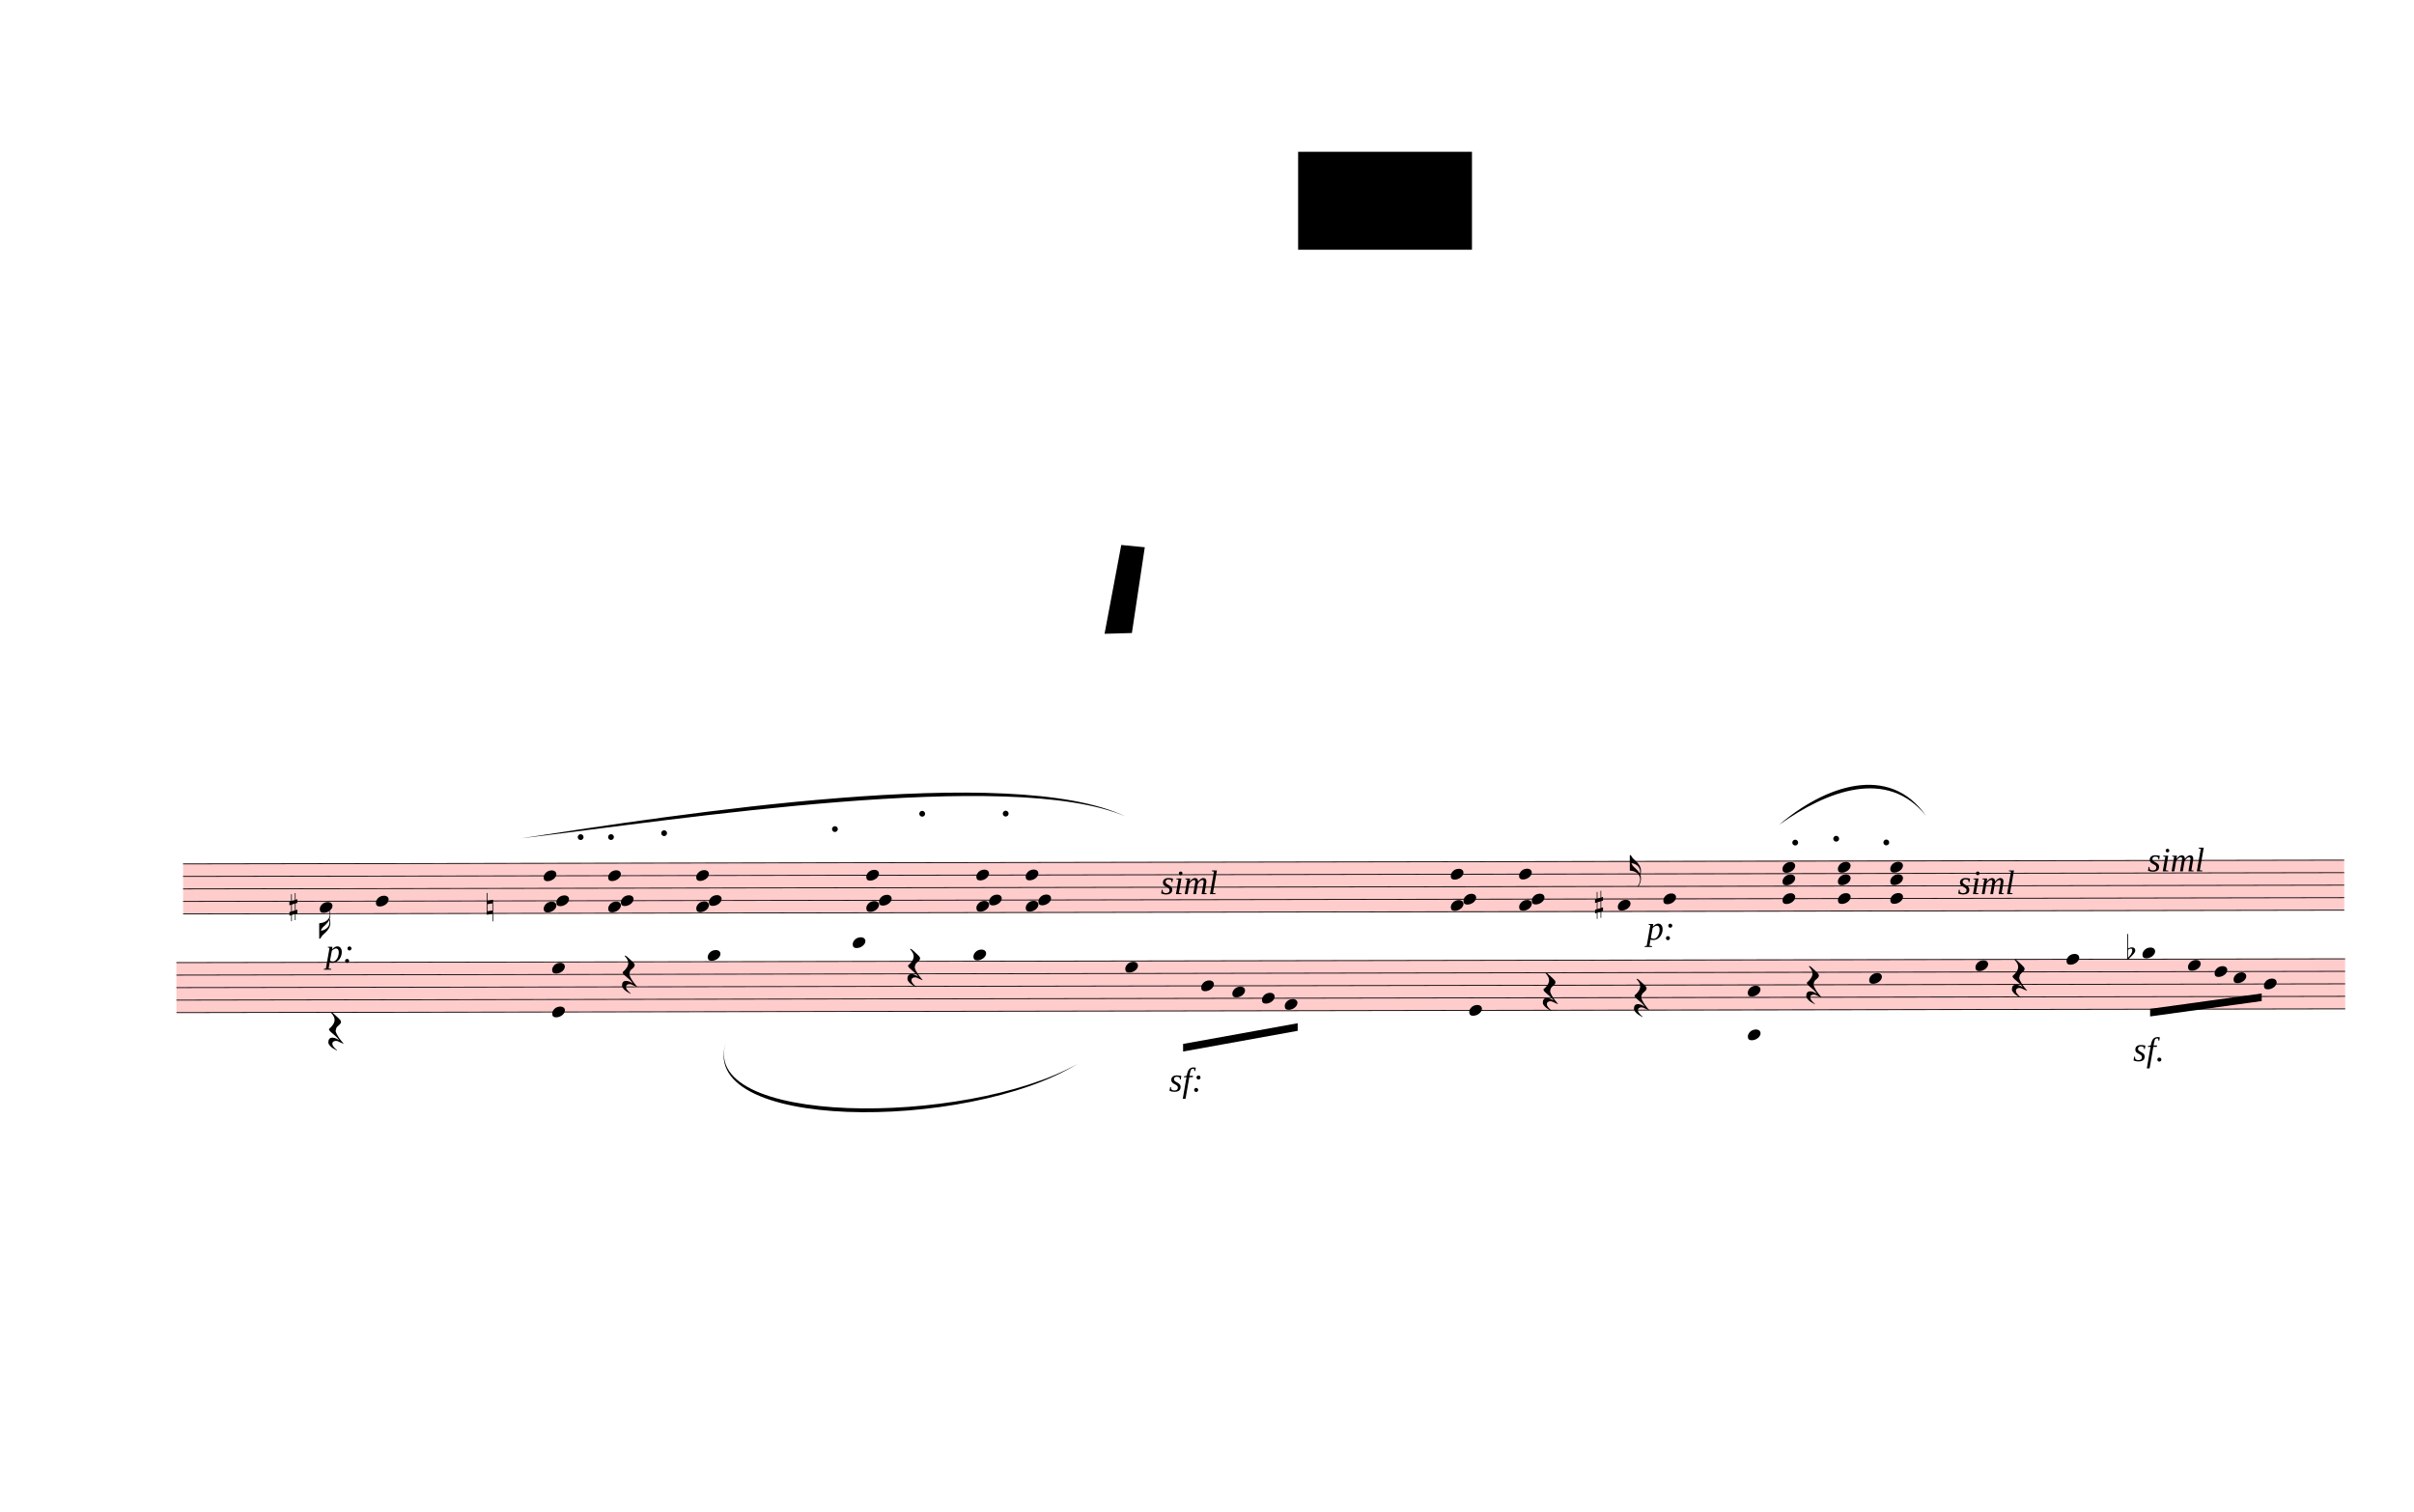
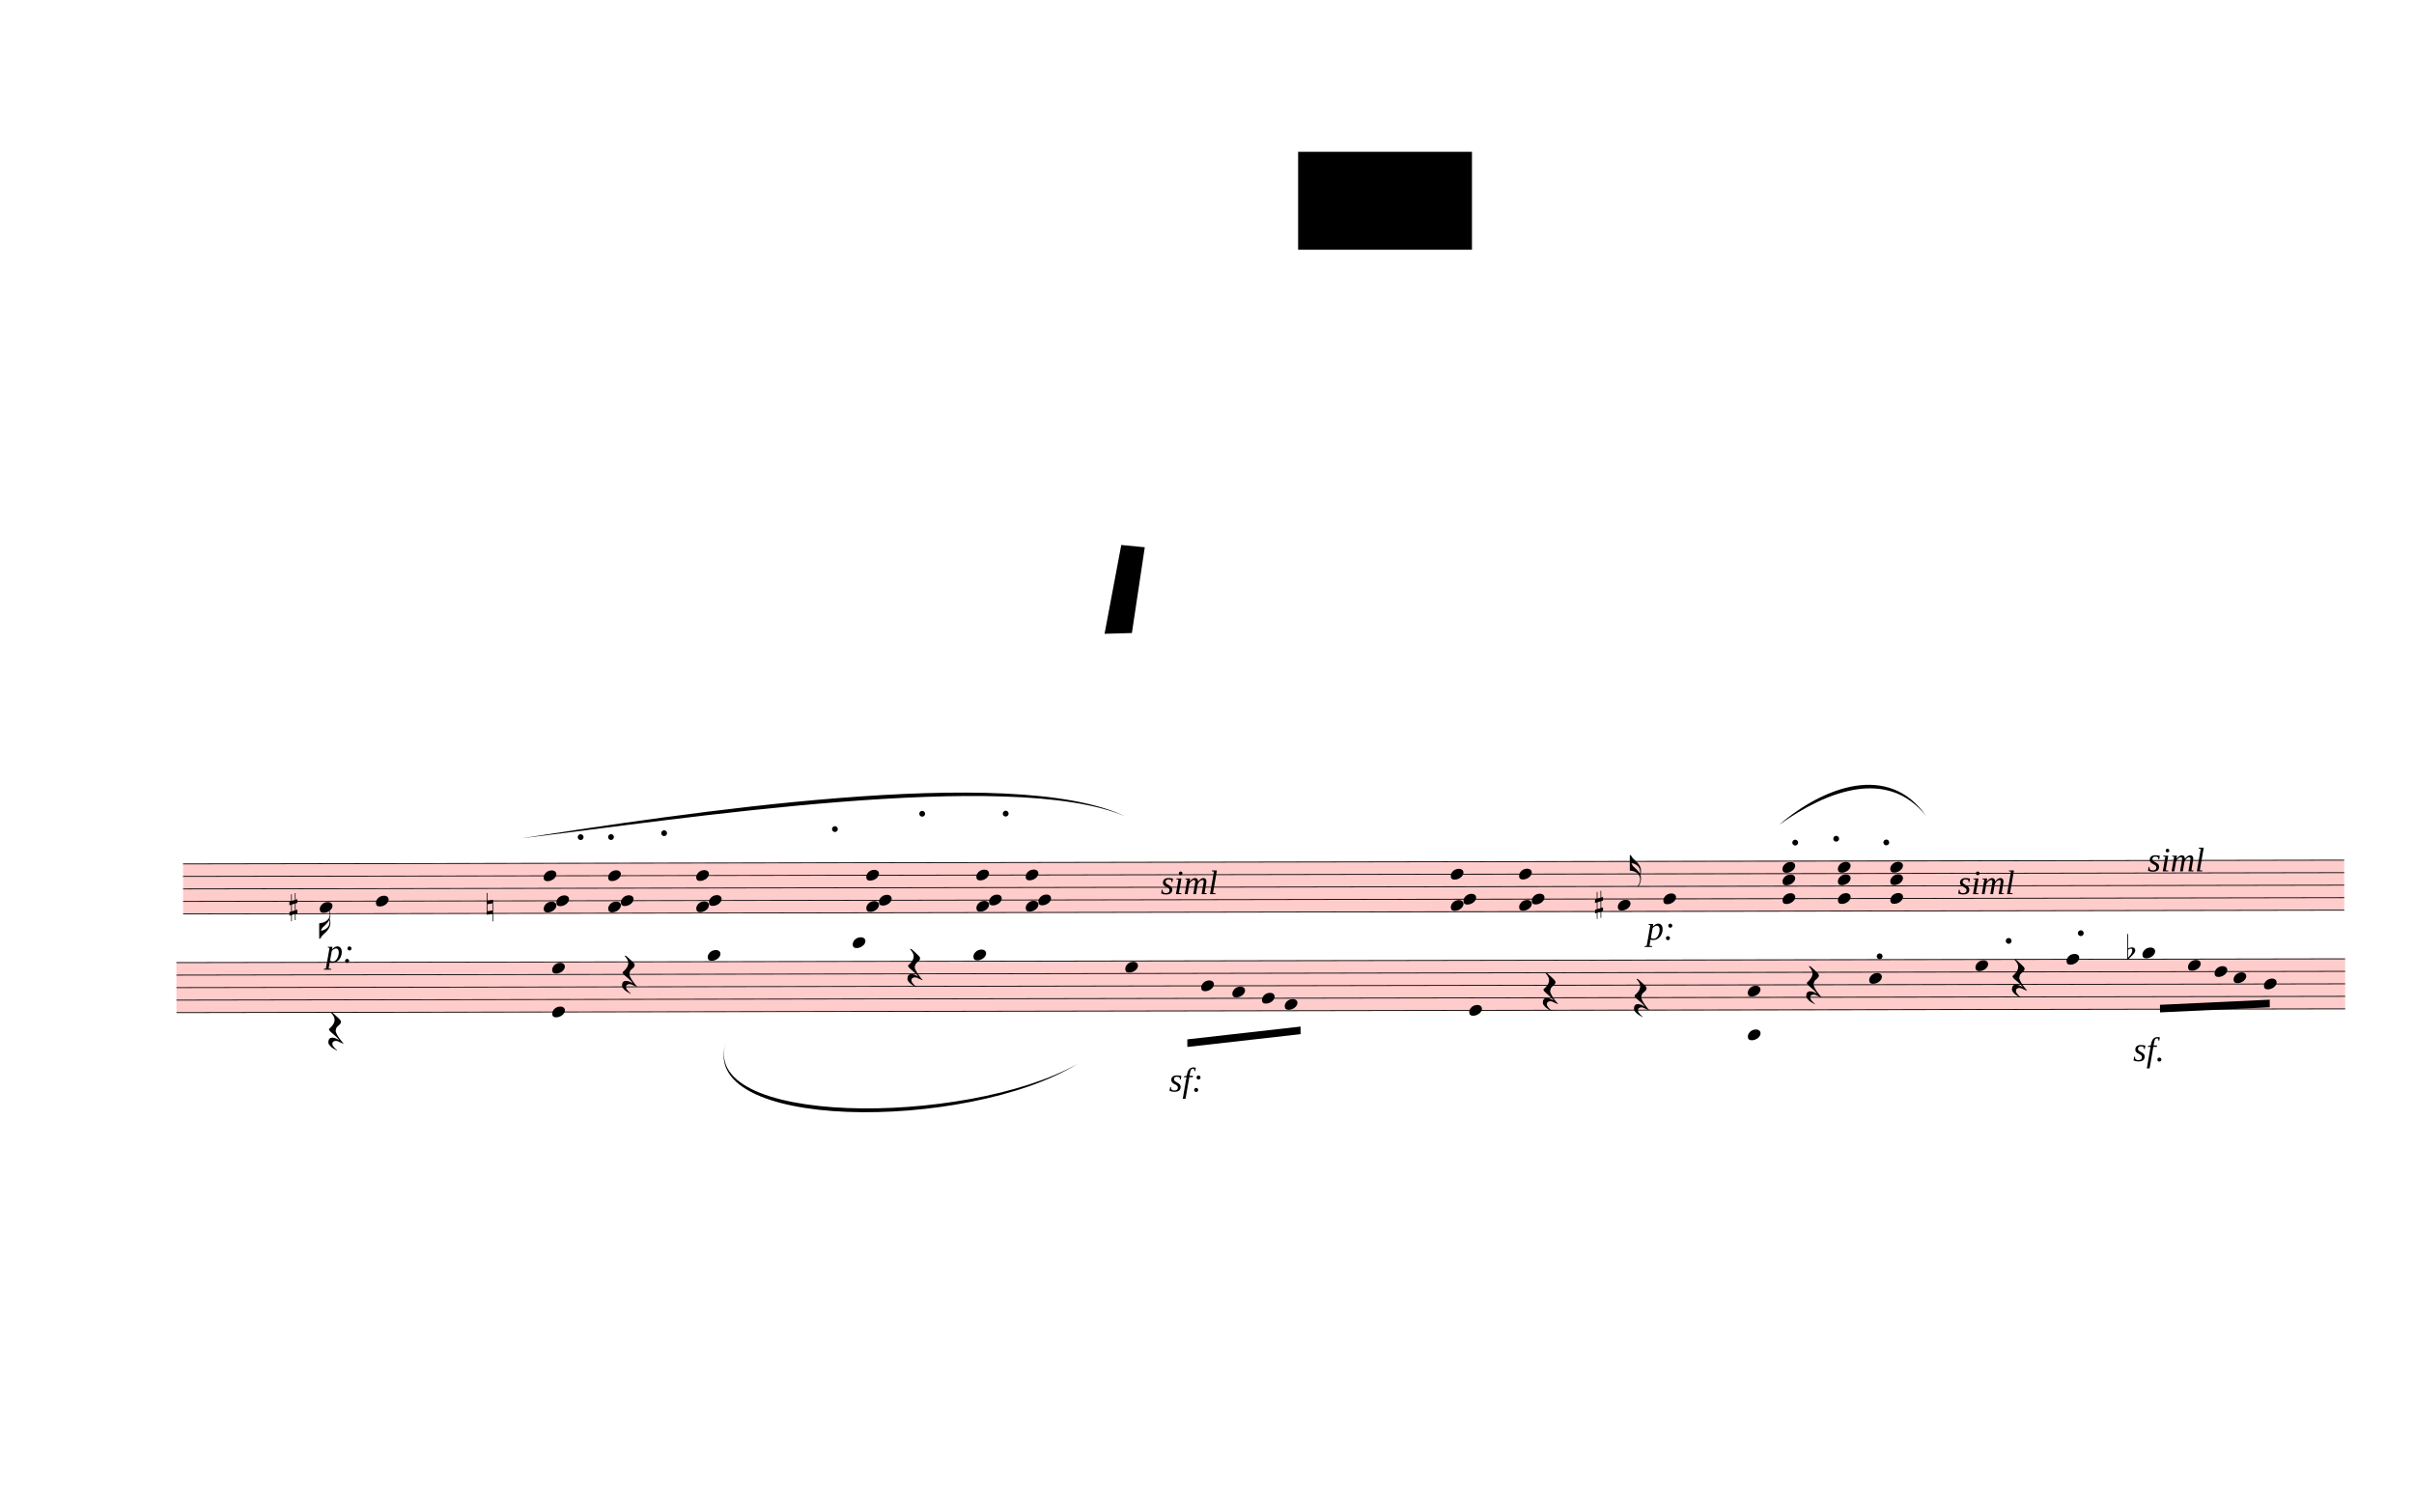
<svg xmlns="http://www.w3.org/2000/svg" viewBox="-324.9 234 28620.9 17917.2" version="1.1" overflow="visible">
  <defs>
    <style type="text/css">
    /* .staff * {
      fill: #000;
      stroke: #000;
    }

    .deletionBack {
      fill: #00000033;
    } */
  </style>
    <symbol id="sym_notehead_quarter" viewBox="0 0 1000 1000" overflow="inherit">
      <path transform="scale(1,-1)" d="M0 -39c0 68 73 172 200 172c66 0 114 -37 114 -95c0 -84 -106 -171 -218 -171c-64 0 -96 30 -96 94z" />
    </symbol>
    <symbol id="sym_flag_16th_down" viewBox="0 0 1000 1000" overflow="inherit">
      <path transform="scale(1,-1)" d="M216 730c-5 8 -10 13 -11 16l-4 10c0 3 2 5 5 5s7 -2 13 -7c35 -42 57 -101 57 -172c0 -34 -6 -65 -17 -94c10 -31 17 -64 17 -96c0 -104 -60 -183 -122 -241c-63 -59 -57 -53 -61 -56c-38 -34 -63 -95 -71 -95h-22v190v190c40 7 69 11 87 16c116 36 175 111 175 197 c0 44 -15 91 -46 137zM248 463c-23 -48 -58 -89 -94 -122c-63 -59 -57 -53 -61 -56c-30 -27 -44 -71 -53 -88c20 3 36 6 47 9c88 27 168 95 168 200c0 19 -3 39 -7 57z" />
    </symbol>
    <symbol id="sym_flag_16th_up" viewBox="0 0 1000 1000" overflow="inherit">
      <path transform="scale(1,-1)" d="M206 -748c32 48 49 100 49 149c0 89 -55 168 -168 203c-18 5 -47 9 -87 16v190v190h22c8 0 33 -61 71 -95c4 -3 -2 3 61 -56c62 -58 122 -137 122 -241c0 -32 -7 -65 -17 -96c11 -29 17 -60 17 -94c0 -71 -32 -148 -67 -190c-6 -5 -10 -7 -13 -7s-5 2 -5 5l4 10 c1 3 6 8 11 16zM248 -463c4 18 7 38 7 57c0 105 -80 173 -168 200c-11 3 -27 6 -47 9c9 -17 23 -61 53 -88c4 -3 -2 3 61 -56c36 -33 71 -74 94 -122z" />
    </symbol>
    <symbol id="sym_accid_s" viewBox="0 0 1000 1000" overflow="inherit">
      <path transform="scale(1,-1)" d="M136 186v169h17v-164l44 14v-91l-44 -14v-165l44 12v-91l-44 -13v-155h-17v150l-76 -22v-155h-17v149l-43 -13v90l43 14v167l-43 -14v92l43 13v169h17v-163zM60 73v-167l76 22v168z" />
    </symbol>
    <symbol id="sym_accid_n" viewBox="0 0 1000 1000" overflow="inherit">
      <path transform="scale(1,-1)" d="M0 -188v539h18v-191l139 22v-533h-17v186zM18 -100l122 17v176l-122 -19v-174z" />
    </symbol>
    <symbol id="articDot-symbol" viewBox="0 0 1000 1000" overflow="inherit">
      <path transform="scale(1,-1)" d="M0 48c0 26 22 48 48 48s48 -22 48 -48s-22 -48 -48 -48s-48 22 -48 48z" />
    </symbol>
    <symbol id="sym_rest_restQuarter" viewBox="0 0 1000 1000" overflow="inherit">
      <path transform="scale(1,-1)" d="M107 292c-13 24 -30 49 -52 71c-1 1 0 2 0 3l-2 2c3 3 4 4 6 4c12 0 26 -7 40 -20s44 -40 89 -81c26 -24 28 -29 46 -47c4 -4 8 -9 10 -14c6 -8 8 -16 8 -27c0 -19 -12 -40 -36 -61c-28 -23 -49 -38 -61 -73c-4 -11 -7 -27 -10 -50c13 -43 34 -83 59 -121 c31 -47 59 -79 101 -129c-8 0 -26 7 -54 20l-62 29l-21 6l-23 1c-25 0 -45 -10 -60 -30l-4 -14l-1 -12c0 -33 20 -56 39 -78c8 -9 17 -18 26 -26c17 -15 27 -24 28 -30l-3 -3c-11 5 -19 10 -25 15c-9 3 -37 21 -45 26c-24 14 -45 32 -63 51c-19 21 -37 44 -37 71 c0 63 27 95 80 95c41 0 86 -18 136 -52c-19 26 -37 48 -55 66c-23 23 -48 44 -73 65c-28 23 -47 40 -58 53s-17 26 -18 39c75 64 113 125 113 183c0 27 -7 48 -18 68z" />
    </symbol>
    <symbol id="sym_accid_f" viewBox="0 0 1000 1000" overflow="inherit">
      <path transform="scale(1,-1)" d="M20 110c32 16 54 27 93 27c26 0 35 -3 54 -13c13 -7 24 -20 27 -38l4 -25c0 -28 -16 -57 -45 -89c-23 -25 -39 -44 -65 -68l-88 -79v644h20v-359zM90 106c-32 0 -48 -10 -70 -29v-194c31 31 54 59 71 84c21 32 32 59 32 84c0 9 1 16 1 20c0 14 -3 21 -11 30l-8 3z" />
    </symbol>
  </defs>
  <g class="rastrums">
    <g class="rastrum" data-id="r8b5c3f3a-34ab-4233-bd1c-3b6e949775d1" style="transform: rotate(-0.1deg); transform-origin: 1827px 10476px;">
      <g class="rastrum bounding-box" data-id="bbox-r8b5c3f3a-34ab-4233-bd1c-3b6e949775d1">
        <rect x="1827" y="10476" width="25623" height="603" fill="#ff000033" />
      </g>
      <path d="M1827 10481 L27450 10481" stroke-width="10" stroke="black" />
      <path d="M1827 10629.25 L27450 10629.25" stroke-width="10" stroke="black" />
      <path d="M1827 10777.5 L27450 10777.5" stroke-width="10" stroke="black" />
      <path d="M1827 10925.75 L27450 10925.75" stroke-width="10" stroke="black" />
      <path d="M1827 11074 L27450 11074" stroke-width="10" stroke="black" />
    </g>
    <g class="rastrum" data-id="r31a7b105-506d-4cce-879d-73e980193fb7" style="transform: rotate(-0.1deg); transform-origin: 1746px 11646px;">
      <g class="rastrum bounding-box" data-id="bbox-r31a7b105-506d-4cce-879d-73e980193fb7">
        <rect x="1746" y="11646" width="25713" height="603" fill="#ff000033" />
      </g>
      <path d="M1746 11651 L27459 11651" stroke-width="10" stroke="black" />
      <path d="M1746 11799.25 L27459 11799.25" stroke-width="10" stroke="black" />
      <path d="M1746 11947.5 L27459 11947.5" stroke-width="10" stroke="black" />
      <path d="M1746 12095.75 L27459 12095.75" stroke-width="10" stroke="black" />
      <path d="M1746 12244 L27459 12244" stroke-width="10" stroke="black" />
    </g>
  </g>
  <g class="draft" data-label="1" data-id="dfa724421-3eb3-4689-b4df-aab7deb6a5cc">
    <g class="system" data-id="sfb5e21e9-28da-49e2-9284-f9f1cd8da2f1">
      <g class="staff" data-n="1" data-rastrum="r8b5c3f3a-34ab-4233-bd1c-3b6e949775d1" style="transform: rotate(-0.1deg); transform-origin: 1827px 10476px;">
        <g class="note" data-id="df5f66625-5c95-41a5-b07c-b871f6c2ae7c" data-stem.dir="down">
          <g class="notehead">
            <use href="#sym_notehead_quarter" height="480px" width="480px" x="3447" y="10999.875" />
          </g>
          <g class="stem">
            <path d="M3447 10999.875 L3447 11370.5" stroke-width="14" />
            <g class="flag down">
              <use href="#sym_flag_16th_down" height="480px" width="480px" x="3440" y="11370.5" />
            </g>
          </g>
        </g>
        <g class="note" data-id="dfc3c1b30-a984-4ff7-b595-ce14c9f9f30f" data-stem.dir="down">
          <g class="notehead">
            <use href="#sym_notehead_quarter" height="480px" width="480px" x="4113" y="10925.75" />
          </g>
          <g class="stem">
            <path d="M4113 10925.75 L4113 11518.75" stroke-width="14" />
          </g>
        </g>
        <g class="note" data-id="da5cb97ce-c433-41a8-b228-db88cd4daea3" data-stem.dir="up">
          <g class="notehead">
            <use href="#sym_notehead_quarter" height="480px" width="480px" x="18837" y="10999.875" />
          </g>
          <g class="stem">
            <path d="M18987 10406.875 L18987 10999.875" stroke-width="14" />
            <g class="flag up">
              <use href="#sym_flag_16th_up" height="480px" width="480px" x="18980" y="10406.875" />
            </g>
          </g>
        </g>
        <g class="note" data-id="d8a8ab872-4d62-4989-a008-807424ac7a28" data-stem.dir="up">
          <g class="notehead">
            <use href="#sym_notehead_quarter" height="480px" width="480px" x="19377" y="10925.75" />
          </g>
          <g class="stem">
            <path d="M19527 10184.5 L19527 10925.75" stroke-width="14" />
          </g>
        </g>
        <g class="chord" data-id="d98015b70-5825-4563-8116-1fd84a8e96dc" data-stem.dir="up">
          <g class="notehead">
            <use href="#sym_notehead_quarter" height="480px" width="480px" x="6102" y="10999.875" />
          </g>
          <g class="notehead">
            <use href="#sym_notehead_quarter" height="480px" width="480px" x="6252" y="10925.75" />
          </g>
          <g class="notehead">
            <use href="#sym_notehead_quarter" height="480px" width="480px" x="6102" y="10629.25" />
          </g>
          <g class="stem">
            <path d="M6252 10184.5 L6252 10999.875" stroke-width="14" />
          </g>
        </g>
        <g class="chord" data-id="d8044ca36-ec35-4899-aa5c-06dd492a841b" data-stem.dir="up">
          <g class="notehead">
            <use href="#sym_notehead_quarter" height="480px" width="480px" x="6867" y="10999.875" />
          </g>
          <g class="notehead">
            <use href="#sym_notehead_quarter" height="480px" width="480px" x="7017" y="10925.75" />
          </g>
          <g class="notehead">
            <use href="#sym_notehead_quarter" height="480px" width="480px" x="6867" y="10629.25" />
          </g>
          <g class="stem">
            <path d="M7017 10184.5 L7017 10999.875" stroke-width="14" />
          </g>
        </g>
        <g class="chord" data-id="decf604fa-4de9-44d3-bbca-ed82bda6b55e" data-stem.dir="up">
          <g class="notehead">
            <use href="#sym_notehead_quarter" height="480px" width="480px" x="7911" y="10999.875" />
          </g>
          <g class="notehead">
            <use href="#sym_notehead_quarter" height="480px" width="480px" x="8061" y="10925.75" />
          </g>
          <g class="notehead">
            <use href="#sym_notehead_quarter" height="480px" width="480px" x="7911" y="10629.25" />
          </g>
          <g class="stem">
            <path d="M8061 10184.5 L8061 10999.875" stroke-width="14" />
          </g>
        </g>
        <g class="chord" data-id="dab902880-ce1e-42e4-9ae9-5271cdae5814" data-stem.dir="up">
          <g class="notehead">
            <use href="#sym_notehead_quarter" height="480px" width="480px" x="9927" y="10999.875" />
          </g>
          <g class="notehead">
            <use href="#sym_notehead_quarter" height="480px" width="480px" x="10077" y="10925.75" />
          </g>
          <g class="notehead">
            <use href="#sym_notehead_quarter" height="480px" width="480px" x="9927" y="10629.25" />
          </g>
          <g class="stem">
            <path d="M10077 10110.375 L10077 10999.875" stroke-width="14" />
          </g>
        </g>
        <g class="chord" data-id="d2da8c68a-175a-44a6-8bd6-9409044764cc" data-stem.dir="up">
          <g class="notehead">
            <use href="#sym_notehead_quarter" height="480px" width="480px" x="11232" y="10999.875" />
          </g>
          <g class="notehead">
            <use href="#sym_notehead_quarter" height="480px" width="480px" x="11382" y="10925.75" />
          </g>
          <g class="notehead">
            <use href="#sym_notehead_quarter" height="480px" width="480px" x="11232" y="10629.25" />
          </g>
          <g class="stem">
            <path d="M11382 10184.5 L11382 10999.875" stroke-width="14" />
          </g>
        </g>
        <g class="chord" data-id="dc96eb331-31ad-45f6-a699-583862c2cb38" data-stem.dir="up">
          <g class="notehead">
            <use href="#sym_notehead_quarter" height="480px" width="480px" x="11817" y="10999.875" />
          </g>
          <g class="notehead">
            <use href="#sym_notehead_quarter" height="480px" width="480px" x="11967" y="10925.75" />
          </g>
          <g class="notehead">
            <use href="#sym_notehead_quarter" height="480px" width="480px" x="11817" y="10629.25" />
          </g>
          <g class="stem">
            <path d="M11967 10184.5 L11967 10999.875" stroke-width="14" />
          </g>
        </g>
        <g class="chord" data-id="d09817a7b-44ed-496a-8bef-351f2c63e6a6" data-stem.dir="up">
          <g class="notehead">
            <use href="#sym_notehead_quarter" height="480px" width="480px" x="16857" y="10999.875" />
          </g>
          <g class="notehead">
            <use href="#sym_notehead_quarter" height="480px" width="480px" x="17007" y="10925.75" />
          </g>
          <g class="notehead">
            <use href="#sym_notehead_quarter" height="480px" width="480px" x="16857" y="10629.25" />
          </g>
          <g class="stem">
            <path d="M17007 10110.375 L17007 10999.875" stroke-width="14" />
          </g>
        </g>
        <g class="chord" data-id="d1c4057fa-5a41-468a-8dd7-47a132b7ee4f" data-stem.dir="up">
          <g class="notehead">
            <use href="#sym_notehead_quarter" height="480px" width="480px" x="17667" y="10999.875" />
          </g>
          <g class="notehead">
            <use href="#sym_notehead_quarter" height="480px" width="480px" x="17817" y="10925.75" />
          </g>
          <g class="notehead">
            <use href="#sym_notehead_quarter" height="480px" width="480px" x="17667" y="10629.25" />
          </g>
          <g class="stem">
            <path d="M17817 9962.125 L17817 10999.875" stroke-width="14" />
          </g>
        </g>
        <g class="chord" data-id="dd2d49da1-9ffb-4a74-883e-67e8f64566c8" data-stem.dir="down">
          <g class="notehead">
            <use href="#sym_notehead_quarter" height="480px" width="480px" x="20790" y="10555.125" />
          </g>
          <g class="notehead">
            <use href="#sym_notehead_quarter" height="480px" width="480px" x="20790" y="10703.375" />
          </g>
          <g class="notehead">
            <use href="#sym_notehead_quarter" height="480px" width="480px" x="20790" y="10925.75" />
          </g>
          <g class="stem">
            <path d="M20790 10555.125 L20790 11518.75" stroke-width="14" />
          </g>
        </g>
        <g class="chord" data-id="d8ce22652-8359-4b93-8e43-ef113d4b231c" data-stem.dir="down">
          <g class="notehead">
            <use href="#sym_notehead_quarter" height="480px" width="480px" x="21447" y="10555.125" />
          </g>
          <g class="notehead">
            <use href="#sym_notehead_quarter" height="480px" width="480px" x="21447" y="10703.375" />
          </g>
          <g class="notehead">
            <use href="#sym_notehead_quarter" height="480px" width="480px" x="21447" y="10925.75" />
          </g>
          <g class="stem">
            <path d="M21447 10555.125 L21447 11370.5" stroke-width="14" />
          </g>
        </g>
        <g class="chord" data-id="deb182057-73cd-46fa-b561-76bcd30c1dde" data-stem.dir="down">
          <g class="notehead">
            <use href="#sym_notehead_quarter" height="480px" width="480px" x="22068" y="10555.125" />
          </g>
          <g class="notehead">
            <use href="#sym_notehead_quarter" height="480px" width="480px" x="22068" y="10703.375" />
          </g>
          <g class="notehead">
            <use href="#sym_notehead_quarter" height="480px" width="480px" x="22068" y="10925.75" />
          </g>
          <g class="stem">
            <path d="M22068 10555.125 L22068 11444.625" stroke-width="14" />
          </g>
        </g>
        <g class="accid" data-id="d5b1ddc62-518f-408b-8eac-34f6bc117aee">
          <use href="#sym_accid_s" height="480px" width="480px" x="3087" y="10999.875" />
        </g>
        <g class="accid" data-id="dbfb1c60f-d9c0-4fc9-86f3-48ead873c962">
          <use href="#sym_accid_n" height="480px" width="480px" x="5427" y="10999.875" />
        </g>
        <g class="accid" data-id="d6988cadb-c504-4c47-96f8-fc2bb9e0e823">
          <use href="#sym_accid_s" height="480px" width="480px" x="18567" y="10999.875" />
        </g>
        <g class="artic stacc" data-id="d431a7b0d-dc5d-4237-a411-70ec623e08aa" data-class="artic">
          <use href="#articDot-symbol" x="6507px" y="10206px" height="720px" width="720px" />
        </g>
        <g class="artic stacc" data-id="d9fd7bd47-3990-431d-ac55-7debafbce193" data-class="artic">
          <use href="#articDot-symbol" x="6867px" y="10206px" height="720px" width="720px" />
        </g>
        <g class="artic stacc" data-id="dc1fb2114-00d2-49ce-b23a-24175355b026" data-class="artic">
          <use href="#articDot-symbol" x="7497px" y="10161px" height="720px" width="720px" />
        </g>
        <g class="artic stacc" data-id="d50f9d0b6-9310-4850-bf94-b873819dee5b" data-class="artic">
          <use href="#articDot-symbol" x="9522px" y="10116px" height="720px" width="720px" />
        </g>
        <g class="artic stacc" data-id="dcb294b60-9247-48f2-aea8-f49c2b27426d" data-class="artic">
          <use href="#articDot-symbol" x="10557px" y="9936px" height="720px" width="720px" />
        </g>
        <g class="artic stacc" data-id="dd133d4ff-2ebd-418b-a461-283776e458b9" data-class="artic">
          <use href="#articDot-symbol" x="11547px" y="9936px" height="720px" width="720px" />
        </g>
        <g class="artic stacc" data-id="d2efbe77d-0dc3-4e0f-bbc3-ded77e588e29" data-class="artic">
          <use href="#articDot-symbol" x="20907px" y="10296px" height="720px" width="720px" />
        </g>
        <g class="artic stacc" data-id="d9baadf4d-8a2e-48b9-931b-8e145db17a1b" data-class="artic">
          <use href="#articDot-symbol" x="21393px" y="10251px" height="720px" width="720px" />
        </g>
        <g class="artic stacc" data-id="d97ca308e-a3a2-41c2-b74b-a6ab4b8b841f" data-class="artic">
          <use href="#articDot-symbol" x="21987px" y="10296px" height="720px" width="720px" />
        </g>
      </g>
      <g class="staff" data-n="2" data-rastrum="r31a7b105-506d-4cce-879d-73e980193fb7" style="transform: rotate(-0.1deg); transform-origin: 1746px 11646px;">
        <g class="note" data-id="d302e497c-5291-4c98-805c-25ffaa43cdd3" data-stem.dir="down">
          <g class="notehead">
            <use href="#sym_notehead_quarter" height="480px" width="480px" x="8046" y="11576.875" />
          </g>
          <g class="ledgerLines above" />
          <g class="stem">
            <path d="M8046 11576.875 L8046 12911.125" stroke-width="14" />
          </g>
        </g>
        <g class="note" data-id="de507006c-2afc-4b7a-b8e5-92f0cd90988b" data-stem.dir="down">
          <g class="notehead">
            <use href="#sym_notehead_quarter" height="480px" width="480px" x="9765" y="11428.625" />
          </g>
          <g class="ledgerLines above">
            <path d="M9726 11502.75 L9954 11502.75" stroke-width="18" />
          </g>
          <g class="stem">
            <path d="M9765 11428.625 L9765 12837" stroke-width="14" />
          </g>
        </g>
        <g class="note" data-id="dd3d8072e-9716-4b28-9853-bcbdbd9ebe33" data-stem.dir="down">
          <g class="notehead">
            <use href="#sym_notehead_quarter" height="480px" width="480px" x="11196" y="11576.875" />
          </g>
          <g class="ledgerLines above" />
          <g class="stem">
            <path d="M11196 11576.875 L11196 12392.25" stroke-width="14" />
          </g>
        </g>
        <g class="note" data-id="d57fa24a7-86e2-48d2-bf97-e4a42720ec45" data-stem.dir="down">
          <g class="notehead">
            <use href="#sym_notehead_quarter" height="480px" width="480px" x="12996" y="11725.125" />
          </g>
          <g class="stem">
            <path d="M12996 11725.125 L12996 12614.625" stroke-width="14" />
          </g>
        </g>
        <g class="note" data-id="d1df711ef-da32-4636-b1f6-df62d63c0e12" data-stem.dir="down">
          <g class="notehead">
            <use href="#sym_notehead_quarter" height="480px" width="480px" x="13896" y="11947.5" />
          </g>
          <g class="stem">
            <path d="M13896 11947.5 L13896 12540.5" stroke-width="14" />
          </g>
        </g>
        <g class="note" data-id="dc56e0161-086a-4445-818c-996f23de5db3" data-stem.dir="down">
          <g class="notehead">
            <use href="#sym_notehead_quarter" height="480px" width="480px" x="14265" y="12021.625" />
          </g>
          <g class="stem">
            <path d="M14265 12021.625 L14265 12614.625" stroke-width="14" />
          </g>
        </g>
        <g class="note" data-id="d6b365d7c-44ea-4118-9225-65ed121059ae" data-stem.dir="down">
          <g class="notehead">
            <use href="#sym_notehead_quarter" height="480px" width="480px" x="14616" y="12095.75" />
          </g>
          <g class="stem">
-             <path d="M14616 12095.75 L14616 12392.25" stroke-width="14" />
+             <path d="M14616 12095.75 L14616 12466.375" stroke-width="14" />
          </g>
        </g>
        <g class="note" data-id="def93b89f-728f-4433-aa7e-4606e5800666" data-stem.dir="down">
          <g class="notehead">
            <use href="#sym_notehead_quarter" height="480px" width="480px" x="14886" y="12169.875" />
          </g>
          <g class="stem">
-             <path d="M14886 12169.875 L14886 12392.25" stroke-width="14" />
+             <path d="M14886 12169.875 L14886 12466.375" stroke-width="14" />
          </g>
        </g>
        <g class="note" data-id="ddc8654e6-bdf6-4963-8fda-2d596730f2f6" data-stem.dir="down">
          <g class="notehead">
            <use href="#sym_notehead_quarter" height="480px" width="480px" x="17073" y="12244" />
          </g>
          <g class="stem">
            <path d="M17073 12244 L17073 12837" stroke-width="14" />
          </g>
        </g>
        <g class="note" data-id="daa79ad64-aabe-4422-ac97-6a81c30df706" data-stem.dir="down">
          <g class="notehead">
            <use href="#sym_notehead_quarter" height="480px" width="480px" x="21816" y="11873.375" />
          </g>
          <g class="stem">
            <path d="M21816 11873.375 L21816 12911.125" stroke-width="14" />
          </g>
        </g>
        <g class="note" data-id="da9ce5b49-259a-4cd5-a0b9-11f5fc02a43b" data-stem.dir="down">
          <g class="notehead">
            <use href="#sym_notehead_quarter" height="480px" width="480px" x="23076" y="11725.125" />
          </g>
          <g class="stem">
            <path d="M23076 11725.125 L23076 12466.375" stroke-width="14" />
          </g>
        </g>
        <g class="note" data-id="dadba6d59-de69-49e6-9ccf-9b1ede8f53d6" data-stem.dir="down">
          <g class="notehead">
            <use href="#sym_notehead_quarter" height="480px" width="480px" x="24156" y="11651" />
          </g>
          <g class="stem">
            <path d="M24156 11651 L24156 12688.75" stroke-width="14" />
          </g>
        </g>
        <g class="note" data-id="d1cab736e-af9e-476b-94d1-8967edb650d9" data-stem.dir="down">
          <g class="notehead">
            <use href="#sym_notehead_quarter" height="480px" width="480px" x="25056" y="11576.875" />
          </g>
          <g class="ledgerLines above" />
          <g class="stem">
            <path d="M25056 11576.875 L25056 12392.25" stroke-width="14" />
          </g>
        </g>
        <g class="note" data-id="d0814110c-5afa-4dbb-b6e1-7730b3f00b41" data-stem.dir="down">
          <g class="notehead">
            <use href="#sym_notehead_quarter" height="480px" width="480px" x="25596" y="11725.125" />
          </g>
          <g class="stem">
-             <path d="M25596 11725.125 L25596 12021.625" stroke-width="14" />
+             <path d="M25596 11725.125 L25596 12095.75" stroke-width="14" />
          </g>
        </g>
        <g class="note" data-id="d01571541-fbfb-4772-b8a4-15e792b7c042" data-stem.dir="down">
          <g class="notehead">
            <use href="#sym_notehead_quarter" height="480px" width="480px" x="25911" y="11799.25" />
          </g>
          <g class="stem">
-             <path d="M25911 11799.25 L25911 12021.625" stroke-width="14" />
+             <path d="M25911 11799.25 L25911 12095.75" stroke-width="14" />
          </g>
        </g>
        <g class="note" data-id="daa37ef75-b614-4717-8543-928c78f88e4b" data-stem.dir="down">
          <g class="notehead">
            <use href="#sym_notehead_quarter" height="480px" width="480px" x="26136" y="11873.375" />
          </g>
          <g class="stem">
-             <path d="M26136 11873.375 L26136 12095.75" stroke-width="14" />
+             <path d="M26136 11873.375 L26136 12169.875" stroke-width="14" />
          </g>
        </g>
        <g class="note" data-id="d49100ae8-1ea4-41aa-81e2-edc37f0ec5ed" data-stem.dir="down">
          <g class="notehead">
            <use href="#sym_notehead_quarter" height="480px" width="480px" x="26496" y="11947.5" />
          </g>
          <g class="stem">
-             <path d="M26496 11947.5 L26496 12095.75" stroke-width="14" />
+             <path d="M26496 11947.5 L26496 12169.875" stroke-width="14" />
          </g>
        </g>
        <g class="rest" data-id="dc792e8ad-c424-4be2-b154-b3c6a34e5b9d">
          <use href="#sym_rest_restQuarter" height="597px" width="597px" x="3546" y="12466.375" />
        </g>
        <g class="rest" data-id="ddb435e51-4f91-4801-9cc7-ee09352628de">
          <use href="#sym_rest_restQuarter" height="597px" width="597px" x="7029" y="11799.25" />
        </g>
        <g class="rest" data-id="de8ca7d10-e8c8-4857-a56d-9a5e9f51ff15">
          <use href="#sym_rest_restQuarter" height="597px" width="597px" x="10413" y="11725.125" />
        </g>
        <g class="rest" data-id="d4f518384-0954-4ccb-ae10-fec6702cea14">
          <use href="#sym_rest_restQuarter" height="597px" width="597px" x="17946" y="12021.625" />
        </g>
        <g class="rest" data-id="d6a85ca5e-7dd2-4116-85de-20b65e6eff18">
          <use href="#sym_rest_restQuarter" height="597px" width="597px" x="19026" y="12095.75" />
        </g>
        <g class="rest" data-id="dc73e7adc-0625-456a-bf3c-81073368c62a">
          <use href="#sym_rest_restQuarter" height="597px" width="597px" x="21069" y="11947.5" />
        </g>
        <g class="rest" data-id="daca7f807-bc89-40bd-b363-e38c76eef0f0">
          <use href="#sym_rest_restQuarter" height="597px" width="597px" x="23508" y="11873.375" />
        </g>
        <g class="chord" data-id="de4ab7a45-f506-4ffe-a595-5a1846fc4896" data-stem.dir="down">
          <g class="notehead">
            <use href="#sym_notehead_quarter" height="480px" width="480px" x="6201" y="11725.125" />
          </g>
          <g class="notehead">
            <use href="#sym_notehead_quarter" height="480px" width="480px" x="6201" y="12244" />
          </g>
          <g class="stem">
            <path d="M6201 11725.125 L6201 13133.5" stroke-width="14" />
          </g>
        </g>
        <g class="chord" data-id="d9249c805-52d6-4ebd-b724-96db045af569" data-stem.dir="down">
          <g class="notehead">
            <use href="#sym_notehead_quarter" height="480px" width="480px" x="20376" y="12021.625" />
          </g>
          <g class="notehead">
            <use href="#sym_notehead_quarter" height="480px" width="480px" x="20376" y="12540.5" />
          </g>
          <g class="ledgerLines below">
            <path d="M20337 12540.5 L20565 12540.5" stroke-width="18" />
            <path d="M20337 12392.25 L20565 12392.25" stroke-width="18" />
          </g>
          <g class="stem">
            <path d="M20376 12021.625 L20376 13133.5" stroke-width="14" />
          </g>
        </g>
        <g class="accid" data-id="d4912e6f2-c1c5-4fa1-94cb-1cc52a2c633d">
          <use href="#sym_accid_f" height="480px" width="480px" x="24876" y="11576.875" />
        </g>
+         <g class="artic stacc" data-id="da99608d6-2ad9-463f-bd44-ed89d63a6d1b" data-class="artic">
+           <use href="#articDot-symbol" x="21906px" y="11646px" height="720px" width="720px" />
+         </g>
+         <g class="artic stacc" data-id="d92cae02a-210f-48f0-bf8f-4c23f9087f7f" data-class="artic">
+           <use href="#articDot-symbol" x="23436px" y="11466px" height="720px" width="720px" />
+         </g>
+         <g class="artic stacc" data-id="d46e8c399-7a38-4882-9ebd-4e13f196a2a1" data-class="artic">
+           <use href="#articDot-symbol" x="24291px" y="11376px" height="720px" width="720px" />
+         </g>
      </g>
      <g class="barLine" data-id="d162e4b1a-a1f5-4c20-9a9d-ef5bad2e4134">
        <path d="M4937.4 10098 L4733.1 13377.6" stroke-width="27" />
      </g>
      <g class="barLine" data-id="d966877bd-c6e6-4d2b-9a4a-ed2ed48a78ac">
        <path d="M8995.5 10318.5 L8707.5 13129.2" stroke-width="27" />
      </g>
      <g class="barLine" data-id="db33e611c-481f-447d-a2eb-2b35d62774be">
        <path d="M12302.1 10501.2 L11884.5 12906.9" stroke-width="27" />
      </g>
      <g class="barLine" data-id="d869435dd-ac58-42fe-a54e-70f2d3ea4bd5">
        <path d="M16316.1 10278.9 L15949.8 12632.4" stroke-width="27" />
      </g>
      <g class="barLine" data-id="dd4f66b82-5c9b-44e4-82fd-4460b3ee6627">
        <path d="M20447.1 10358.1 L19950.3 13194.9" stroke-width="27" />
      </g>
      <g class="barLine" data-id="d75c098b7-f347-4408-be9c-c9c13f2e1927">
        <path d="M22682.7 10332 L22107.6 13155.3" stroke-width="27" />
      </g>
      <g class="barLine" data-id="d5eb38f7b-86ce-4eb5-9fbb-806f953a08d2">
        <path d="M24747.3 10140.3 L24551.1 12297.6" stroke-width="27" />
      </g>
      <g class="barLine" data-id="df6efde8e-833f-4e8f-a997-e8908e9ca531">
        <path d="M2079.9 14074.2 L1475.1 16351.2" stroke-width="27" />
      </g>
      <g class="beam" data-id="b3b67519d-bd7f-4266-a426-13d1720eb4dc" style="transform: rotate(-0.1deg); transform-origin: 1746px 11646px;">
-         <polygon points="13680,12636 15039,12393 15039,12483 13680,12726" stroke-opacity="1" fill-opacity="1" />
+         <polygon points="13730.4,12582 15073.2,12432.6 15073.2,12522.6 13730.4,12672" stroke-opacity="1" fill-opacity="1" />
      </g>
      <g class="beam" data-id="b1305b116-fefa-4899-a12c-7198d2cf107a" style="transform: rotate(-0.1deg); transform-origin: 1746px 11646px;">
-         <polygon points="25146,12240 26469,12060 26469,12150 25146,12330" stroke-opacity="1" fill-opacity="1" />
+         <polygon points="25263,12192.3 26564.4,12133.8 26564.4,12223.8 25263,12282.3" stroke-opacity="1" fill-opacity="1" />
      </g>
      <g class="dir" data-id="d28ea01b5-eec7-4d6d-9582-646f019a993b" data-class="dir" id="d28ea01b5-eec7-4d6d-9582-646f019a993b" style="font-style: italic;">
        <text x="13437" y="10836" text-anchor="start" font-size="0px" textLength="1620px">
          <tspan font-size="405px">siml</tspan>
        </text>
      </g>
      <g class="dir" data-id="d6ab38d63-d344-4ed4-8d19-c2b6b23674cc" data-class="dir" id="d6ab38d63-d344-4ed4-8d19-c2b6b23674cc" style="font-style: italic;">
        <text x="22887" y="10836" text-anchor="start" font-size="0px" textLength="1080px">
          <tspan font-size="405px">siml</tspan>
        </text>
      </g>
      <g class="dir" data-id="d6c579792-31b0-4a0a-8d40-9386ea915d90" data-class="dir" id="d6c579792-31b0-4a0a-8d40-9386ea915d90" style="font-style: italic;">
        <text x="25137" y="10566" text-anchor="start" font-size="0px" textLength="1620px">
          <tspan font-size="405px">siml</tspan>
        </text>
      </g>
      <g class="dynam" data-id="d6414ed9c-e289-431d-a814-881c56b1813e" data-class="dynam" id="d6414ed9c-e289-431d-a814-881c56b1813e">
        <text x="3537" y="11646" text-anchor="start" font-size="0px" textLength="450px">
          <tspan id="d6414ed9c-e289-431d-a814-881c56b1813e_tspan" class="text">
            <tspan font-size="405px" font-style="italic">p:</tspan>
          </tspan>
        </text>
      </g>
      <g class="dynam" data-id="de68cc683-6352-45d5-a59a-02a0bd654602" data-class="dynam" id="de68cc683-6352-45d5-a59a-02a0bd654602">
        <text x="13536" y="13176" text-anchor="start" font-size="0px" textLength="720px">
          <tspan id="de68cc683-6352-45d5-a59a-02a0bd654602_tspan" class="text">
            <tspan font-size="405px" font-style="italic">sf:</tspan>
          </tspan>
        </text>
      </g>
      <g class="dynam" data-id="d5b72d3ae-7f59-4b2e-865a-70bc9d06c634" data-class="dynam" id="d5b72d3ae-7f59-4b2e-865a-70bc9d06c634">
        <text x="19197" y="11376" text-anchor="start" font-size="0px" textLength="630px">
          <tspan id="d5b72d3ae-7f59-4b2e-865a-70bc9d06c634_tspan" class="text">
            <tspan font-size="405px" font-style="italic">p:</tspan>
          </tspan>
        </text>
      </g>
      <g class="dynam" data-id="da39c51d6-a3e6-4b66-ac7b-8182b3de597b" data-class="dynam" id="da39c51d6-a3e6-4b66-ac7b-8182b3de597b">
        <text x="24966" y="12816" text-anchor="start" font-size="0px" textLength="810px">
          <tspan id="da39c51d6-a3e6-4b66-ac7b-8182b3de597b_tspan" class="text">
            <tspan font-size="405px" font-style="italic">sf.</tspan>
          </tspan>
        </text>
      </g>
      <g class="curve" data-id="dc6205811-4ad7-4337-bd04-81e2da426923" data-class="curve">
        <path d="M5850.90,10174.50 C7692.30,9892.80 11666.70,9269.10 13018.50,9914.40 C11666.44,9332.10 7701.99,9955.05 5850.90,10174.50" stroke-width="9" stroke-linecap="round" stroke-linejoin="round" />
      </g>
      <g class="curve" data-id="d8d4e3d2b-a60c-4481-927d-453108ffa88a" data-class="curve">
        <path d="M8292.60,12562.20 C7887.60,13594.50 11129.40,13594.50 12449.70,12849.30 C11139.56,13656.68 7866.06,13653.70 8292.60,12562.20" stroke-width="9" stroke-linecap="round" stroke-linejoin="round" />
      </g>
      <g class="curve" data-id="d95b01e0d-caf5-4760-beab-9efc0e7e3d87" data-class="curve">
        <path d="M20768.40,10014.30 C21306.60,9552.60 22072.50,9277.20 22511.70,9909.00 C22054.63,9337.61 21337.60,9607.45 20768.40,10014.30" stroke-width="9" stroke-linecap="round" stroke-linejoin="round" />
      </g>
    </g>
    <g class="deletions">
      <g data-id="x067b59ca-8d01-485c-aa05-c121a904504c" data-class="del" class="del">
        <path data-id="x067b59ca-8d01-485c-aa05-c121a904504c" d="M15066.0,2034.0 L17127.0,2034.0 L17127.0,3195.0 L15066.0,3195.0 Z" class="deletionBack" />
        <path d="M15066.0,2034.0 L17127.0,3195.0" stroke-width="9" class="deletionLine" />
        <path d="M17127.0,2034.0 L15066.0,3195.0" stroke-width="9" class="deletionLine" />
      </g>
      <g data-id="x0109333c-b26d-40d1-90b4-eb2b2b16ca4c" data-class="del" class="del">
        <path data-id="x0109333c-b26d-40d1-90b4-eb2b2b16ca4c" d="M12969.0,6696.0 L13248.0,6723.0 L13095.0,7740.0 L12771.0,7749.0 Z" class="deletionBack" />
        <path d="M12969.0,6696.0 L13095.0,7740.0" stroke-width="9" class="deletionLine" />
        <path d="M13248.0,6723.0 L12771.0,7749.0" stroke-width="9" class="deletionLine" />
      </g>
    </g>
  </g>
</svg>
